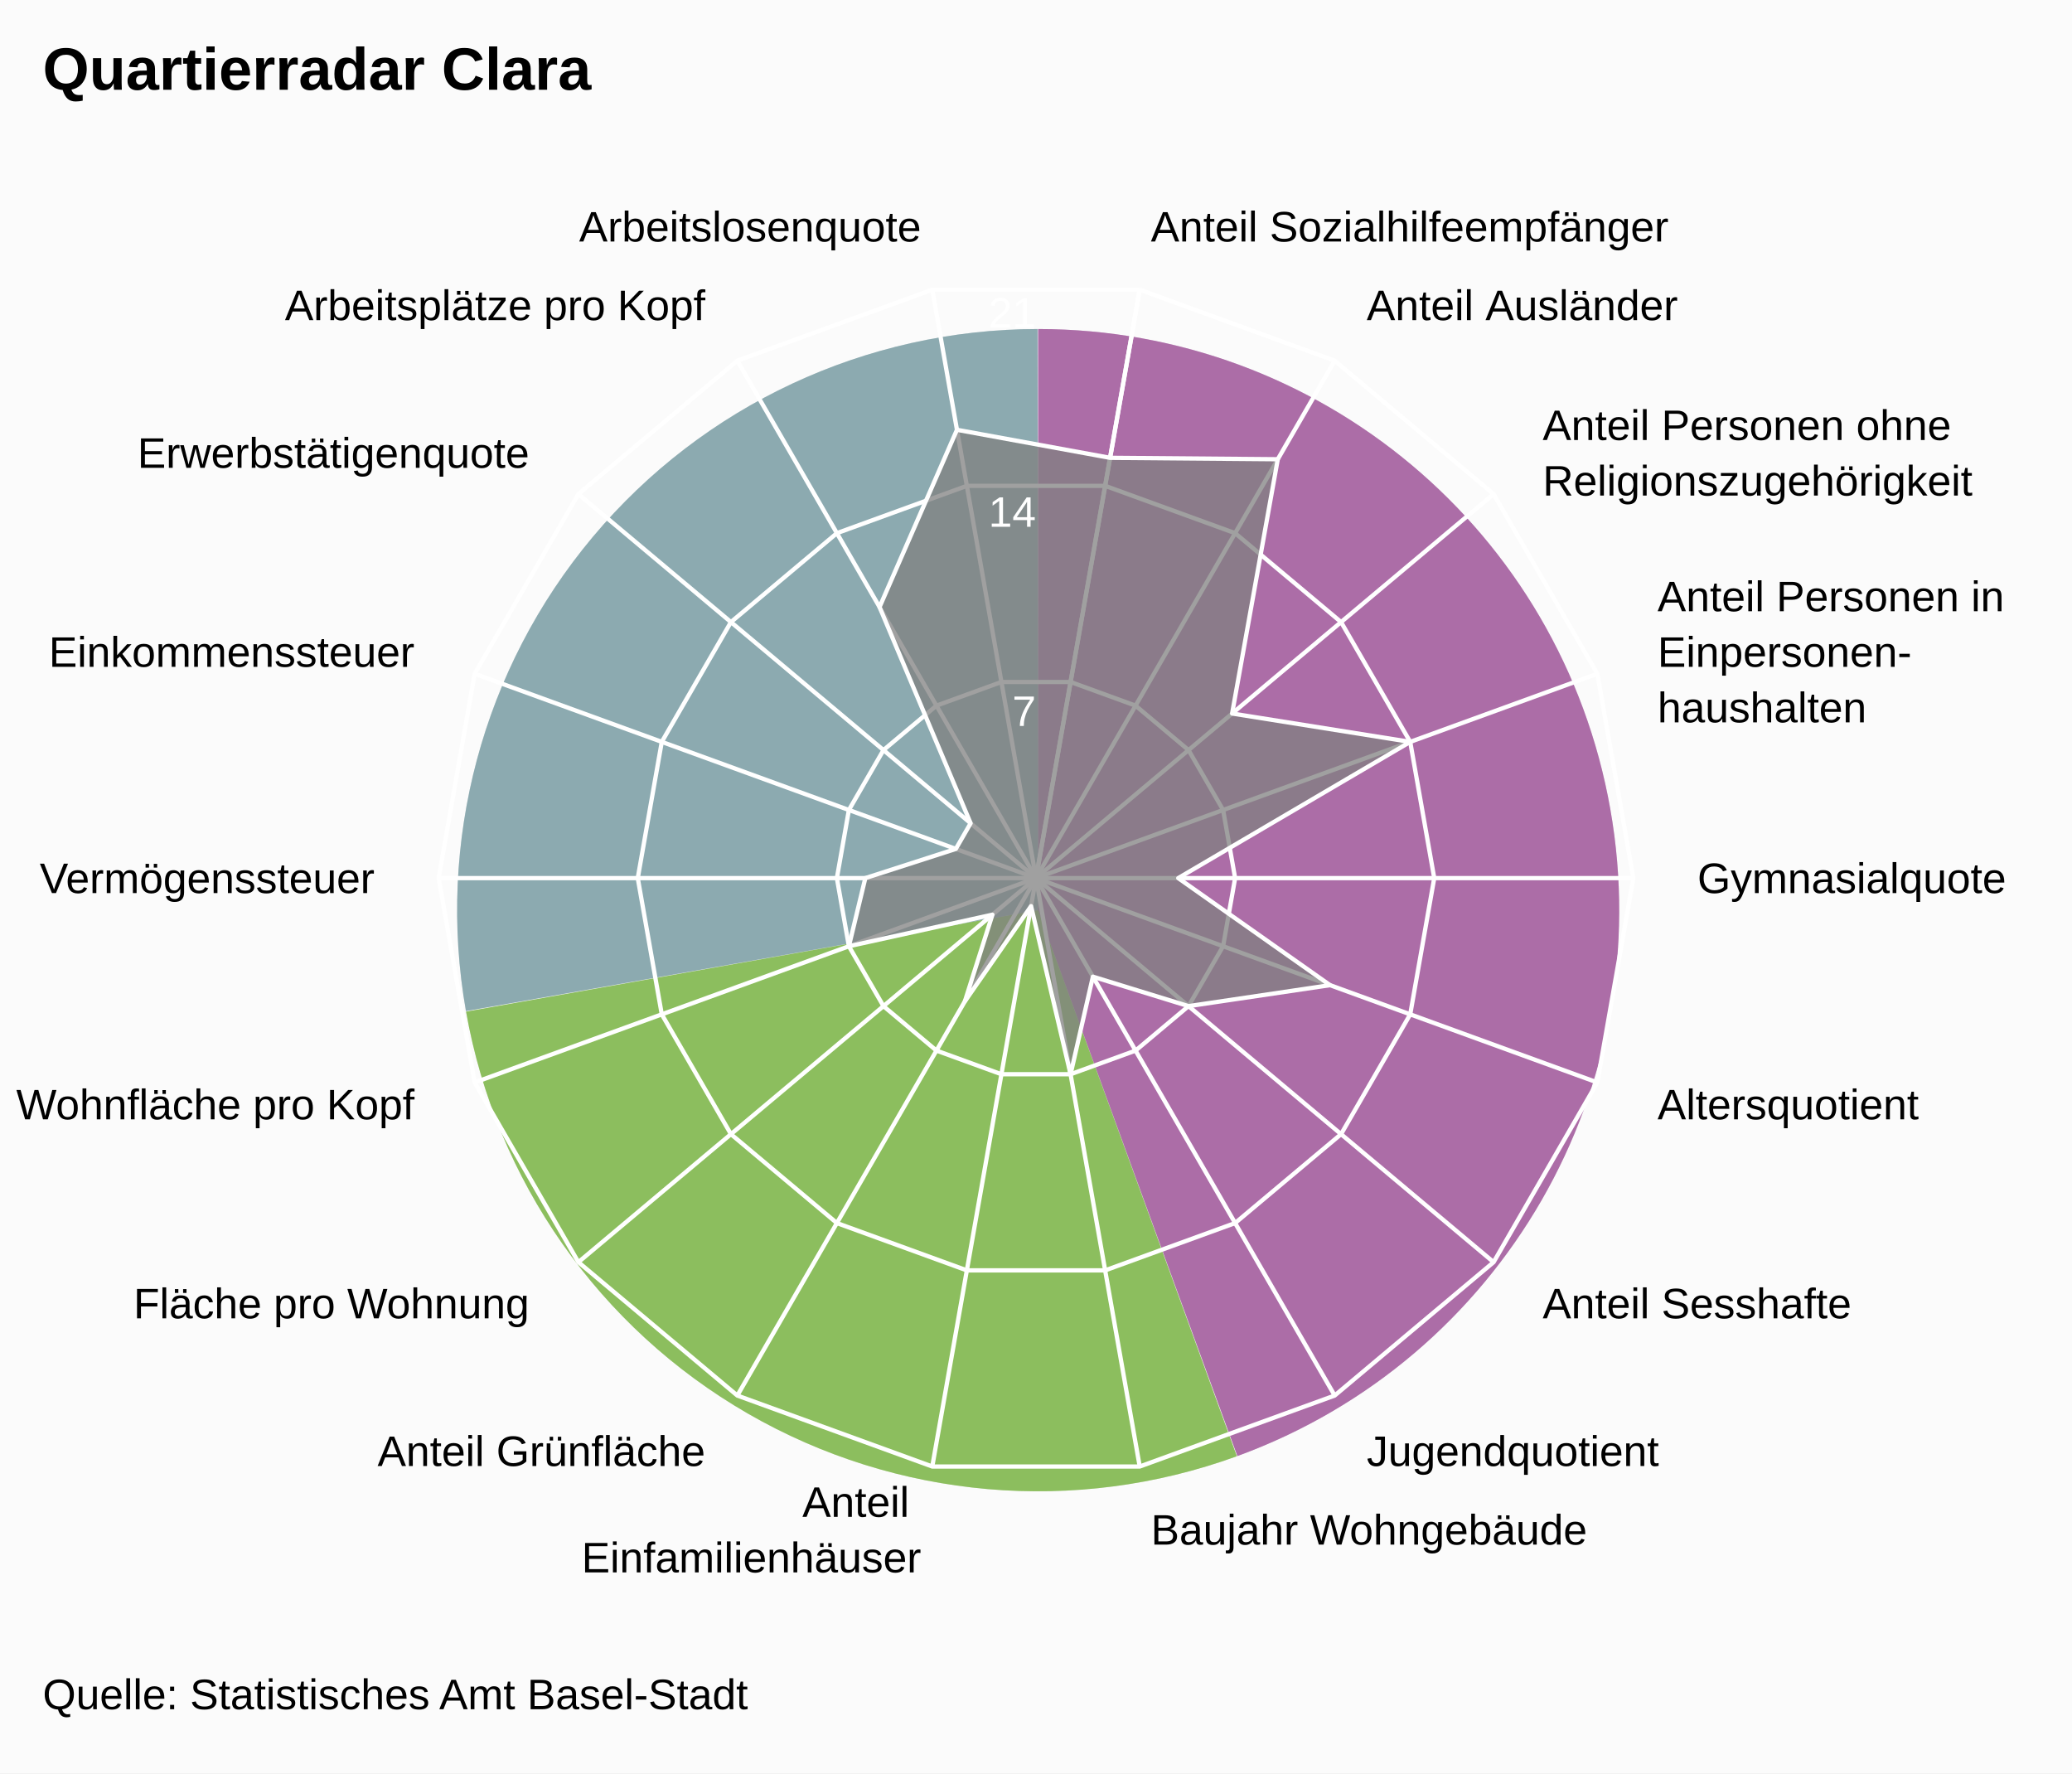
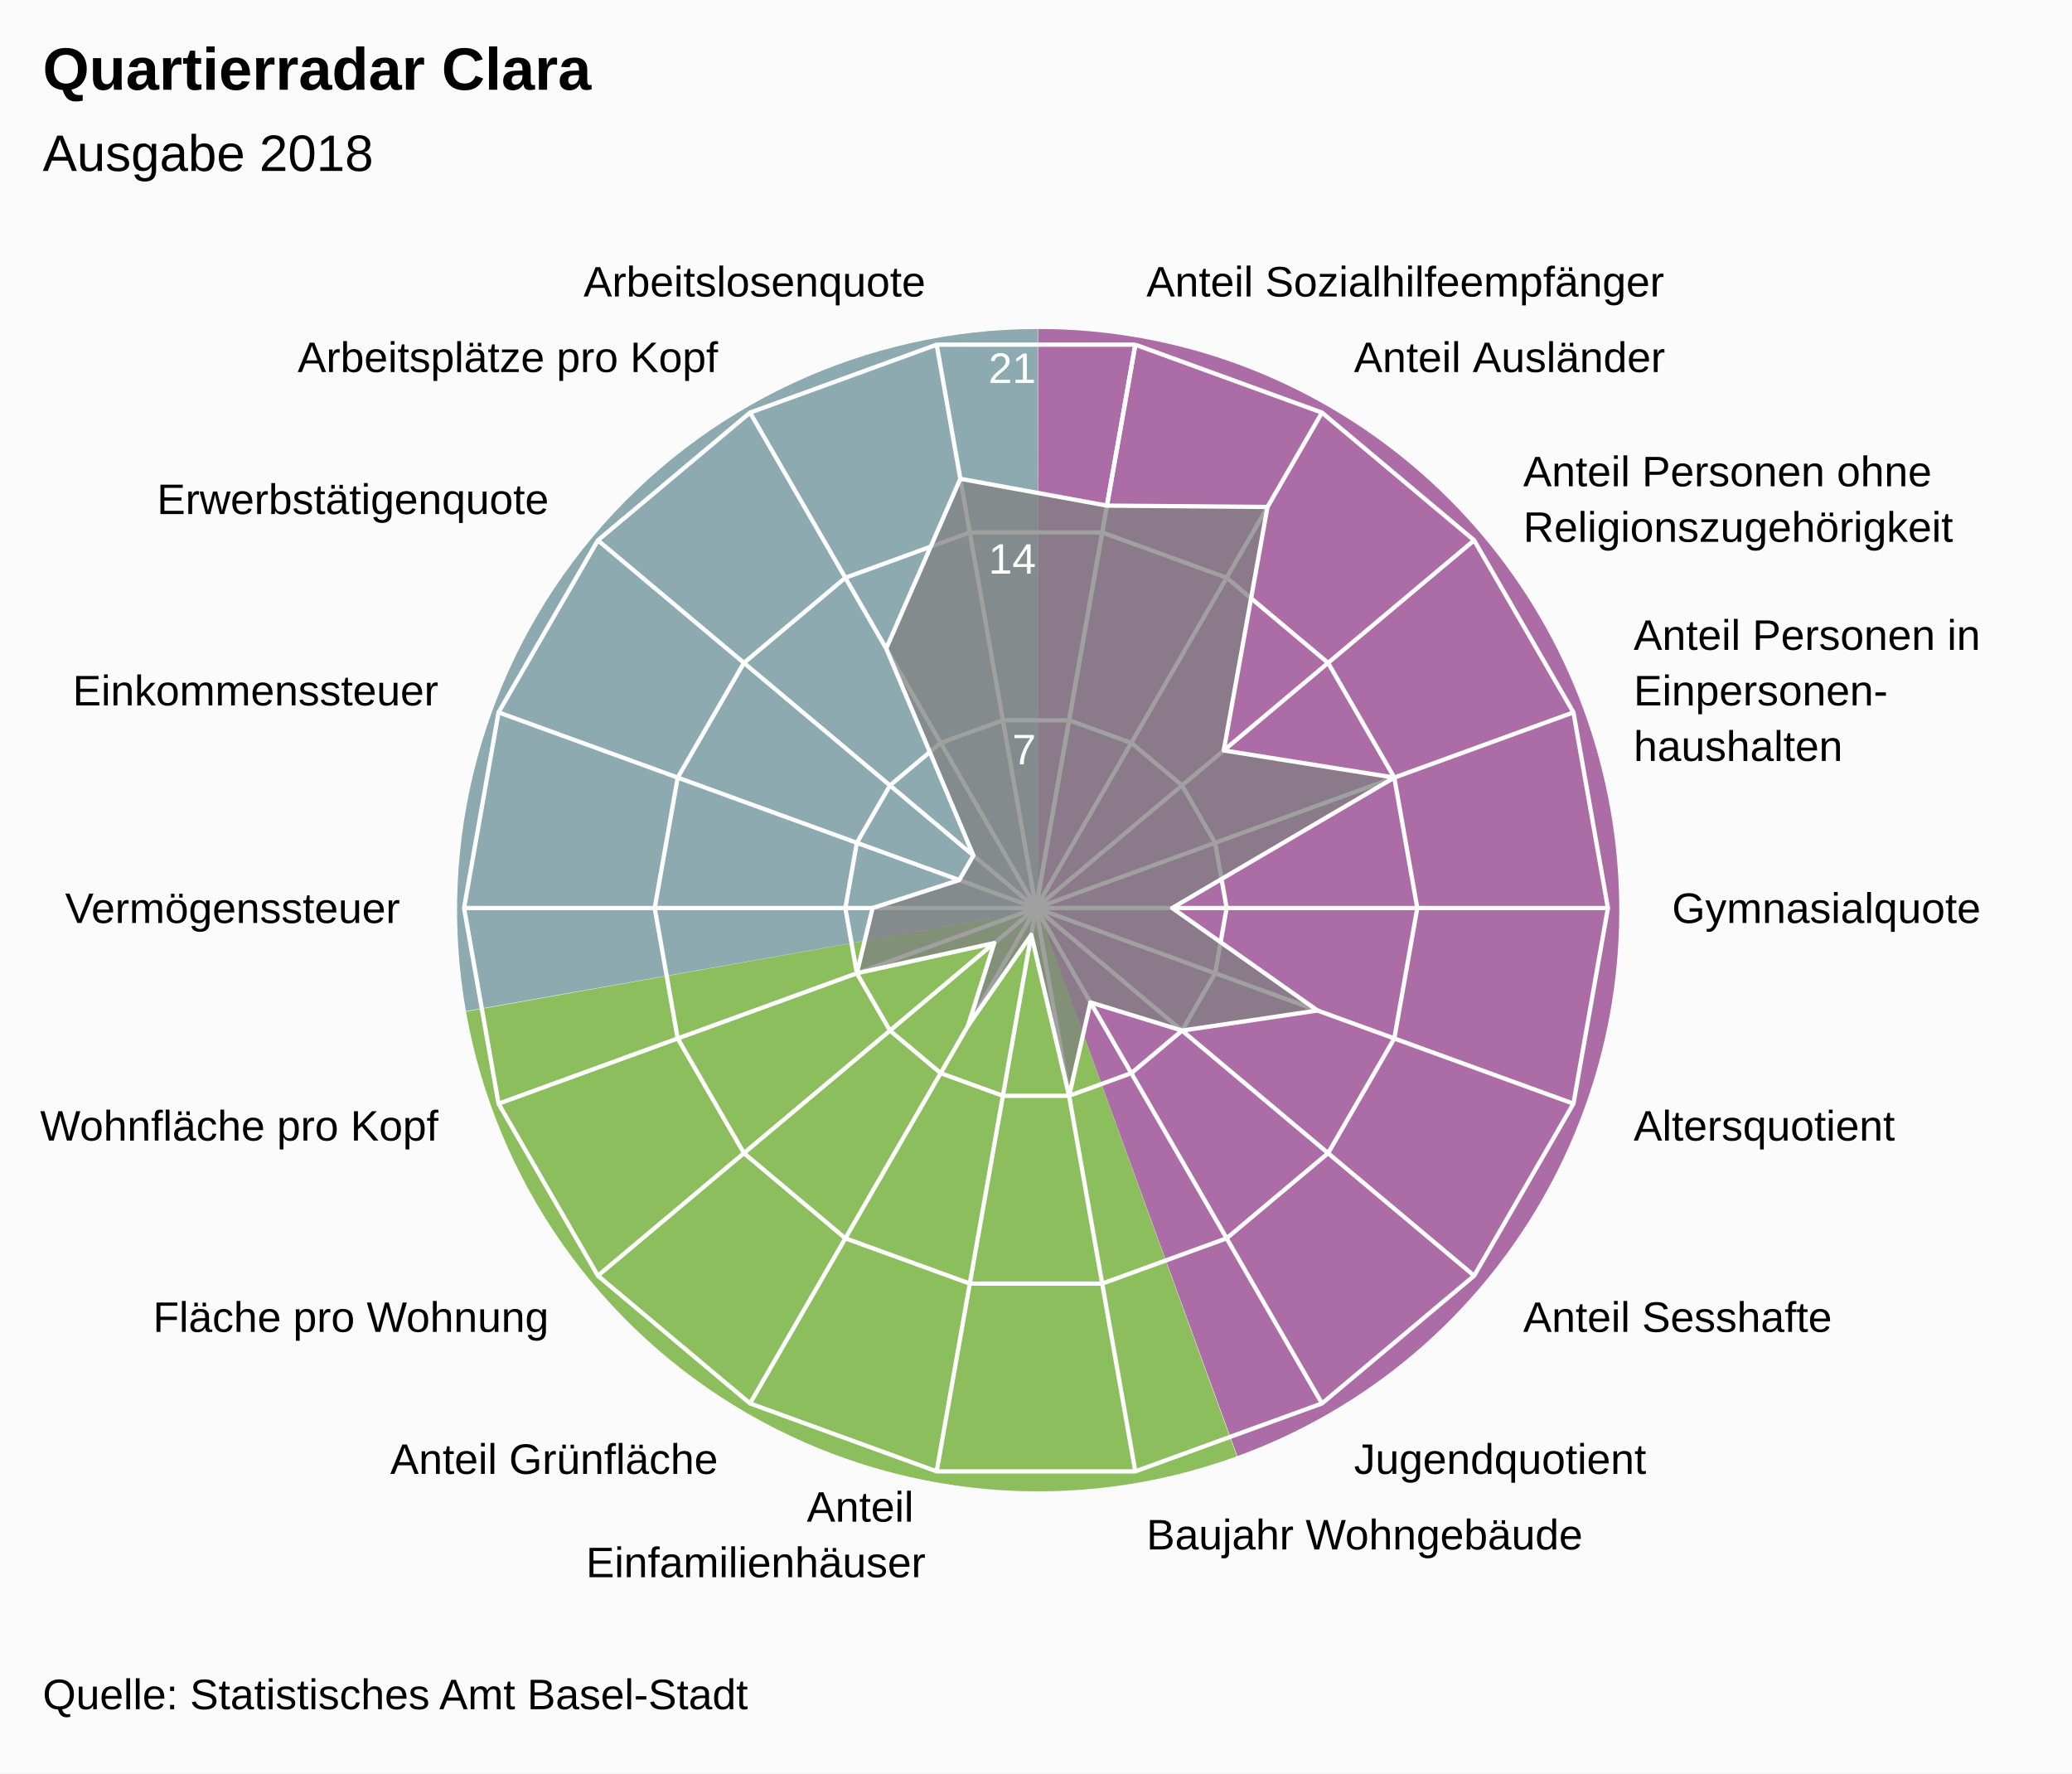
<svg xmlns="http://www.w3.org/2000/svg" version="1.1" class="highcharts-root" style="font-family:Arial;font-size:12px;" viewBox="0 0 485 415">
  <defs>
-     <clipPath id="highcharts-yiuhcb0-7">
-       <rect x="0" y="0" width="465" height="329" fill="none" />
+     <clipPath id="highcharts-baa28c5-7">
+       <rect x="0" y="0" width="465" height="315" fill="none" />
    </clipPath>
-     <clipPath id="highcharts-yiuhcb0-9">
-       <circle cx="232.5" cy="164.5" r="139.825" />
+     <clipPath id="highcharts-baa28c5-9">
+       <circle cx="232.5" cy="157.5" r="133.875" />
    </clipPath>
  </defs>
  <rect fill="#fbfbfb" class="highcharts-background" x="0" y="0" width="485" height="415" rx="0" ry="0" />
-   <rect fill="none" class="highcharts-plot-background" x="10" y="41" width="465" height="329" />
+   <rect fill="none" class="highcharts-plot-background" x="10" y="55" width="465" height="315" />
  <path fill="#923F8D" d="M 243 77 A 136 136 0 0 1 289.643 340.752 L 243 213 A 0 0 0 0 0 243 213 Z" fill-opacity="0.5" />
  <path fill="#68AB2B" d="M 289.515 340.798 A 136 136 0 0 1 109.09 236.75 L 243 213 A 0 0 0 0 0 243 213 Z" fill-opacity="0.5" />
  <path fill="#689199" d="M 109.066 236.616 A 136 136 0 0 1 242.864 77 L 243 213 A 0 0 0 0 0 243 213 Z" fill-opacity="0.5" />
  <path fill="#923F8D" d="M 243 77 A 136 136 0 0 1 289.643 340.752 L 243 213 A 0 0 0 0 0 243 213 Z" fill-opacity="0.5" />
  <path fill="#68AB2B" d="M 289.515 340.798 A 136 136 0 0 1 109.09 236.75 L 243 213 A 0 0 0 0 0 243 213 Z" fill-opacity="0.5" />
  <path fill="#689199" d="M 109.066 236.616 A 136 136 0 0 1 242.864 77 L 243 213 A 0 0 0 0 0 243 213 Z" fill-opacity="0.5" />
  <g class="highcharts-pane-group" />
  <g class="highcharts-grid highcharts-xaxis-grid ">
-     <path fill="none" stroke="white" stroke-width="1" class="highcharts-grid-line" d="M 242.5 205.5 L 266.78 67.799" opacity="1" />
-     <path fill="none" stroke="white" stroke-width="1" class="highcharts-grid-line" d="M 242.5 205.5 L 312.412 84.408" opacity="1" />
-     <path fill="none" stroke="white" stroke-width="1" class="highcharts-grid-line" d="M 242.5 205.5 L 349.612 115.622" opacity="1" />
-     <path fill="none" stroke="white" stroke-width="1" class="highcharts-grid-line" d="M 242.5 205.5 L 373.893 157.677" opacity="1" />
-     <path fill="none" stroke="white" stroke-width="1" class="highcharts-grid-line" d="M 242.5 205.5 L 382.325 205.5" opacity="1" />
-     <path fill="none" stroke="white" stroke-width="1" class="highcharts-grid-line" d="M 242.5 205.5 L 373.893 253.323" opacity="1" />
-     <path fill="none" stroke="white" stroke-width="1" class="highcharts-grid-line" d="M 242.5 205.5 L 349.612 295.378" opacity="1" />
-     <path fill="none" stroke="white" stroke-width="1" class="highcharts-grid-line" d="M 242.5 205.5 L 312.413 326.592" opacity="1" />
-     <path fill="none" stroke="white" stroke-width="1" class="highcharts-grid-line" d="M 242.5 205.5 L 266.78 343.201" opacity="1" />
-     <path fill="none" stroke="white" stroke-width="1" class="highcharts-grid-line" d="M 242.5 205.5 L 218.22 343.201" opacity="1" />
-     <path fill="none" stroke="white" stroke-width="1" class="highcharts-grid-line" d="M 242.5 205.5 L 172.588 326.592" opacity="1" />
-     <path fill="none" stroke="white" stroke-width="1" class="highcharts-grid-line" d="M 242.5 205.5 L 135.388 295.378" opacity="1" />
-     <path fill="none" stroke="white" stroke-width="1" class="highcharts-grid-line" d="M 242.5 205.5 L 111.107 253.323" opacity="1" />
-     <path fill="none" stroke="white" stroke-width="1" class="highcharts-grid-line" d="M 242.5 205.5 L 102.675 205.5" opacity="1" />
-     <path fill="none" stroke="white" stroke-width="1" class="highcharts-grid-line" d="M 242.5 205.5 L 111.107 157.677" opacity="1" />
-     <path fill="none" stroke="white" stroke-width="1" class="highcharts-grid-line" d="M 242.5 205.5 L 135.388 115.622" opacity="1" />
-     <path fill="none" stroke="white" stroke-width="1" class="highcharts-grid-line" d="M 242.5 205.5 L 172.587 84.408" opacity="1" />
-     <path fill="none" stroke="white" stroke-width="1" class="highcharts-grid-line" d="M 242.5 205.5 L 218.22 67.799" opacity="1" />
-     <path fill="none" stroke="white" stroke-width="1" class="highcharts-grid-line" d="M 242.5 205.5 L 266.78 67.799" opacity="1" />
+     <path fill="none" stroke="white" stroke-width="1" class="highcharts-grid-line" d="M 242.5 212.5 L 265.747 80.659" opacity="1" />
+     <path fill="none" stroke="white" stroke-width="1" class="highcharts-grid-line" d="M 242.5 212.5 L 309.438 96.561" opacity="1" />
+     <path fill="none" stroke="white" stroke-width="1" class="highcharts-grid-line" d="M 242.5 212.5 L 345.054 126.447" opacity="1" />
+     <path fill="none" stroke="white" stroke-width="1" class="highcharts-grid-line" d="M 242.5 212.5 L 368.301 166.712" opacity="1" />
+     <path fill="none" stroke="white" stroke-width="1" class="highcharts-grid-line" d="M 242.5 212.5 L 376.375 212.5" opacity="1" />
+     <path fill="none" stroke="white" stroke-width="1" class="highcharts-grid-line" d="M 242.5 212.5 L 368.301 258.288" opacity="1" />
+     <path fill="none" stroke="white" stroke-width="1" class="highcharts-grid-line" d="M 242.5 212.5 L 345.054 298.553" opacity="1" />
+     <path fill="none" stroke="white" stroke-width="1" class="highcharts-grid-line" d="M 242.5 212.5 L 309.438 328.439" opacity="1" />
+     <path fill="none" stroke="white" stroke-width="1" class="highcharts-grid-line" d="M 242.5 212.5 L 265.747 344.341" opacity="1" />
+     <path fill="none" stroke="white" stroke-width="1" class="highcharts-grid-line" d="M 242.5 212.5 L 219.253 344.341" opacity="1" />
+     <path fill="none" stroke="white" stroke-width="1" class="highcharts-grid-line" d="M 242.5 212.5 L 175.563 328.439" opacity="1" />
+     <path fill="none" stroke="white" stroke-width="1" class="highcharts-grid-line" d="M 242.5 212.5 L 139.946 298.553" opacity="1" />
+     <path fill="none" stroke="white" stroke-width="1" class="highcharts-grid-line" d="M 242.5 212.5 L 116.699 258.288" opacity="1" />
+     <path fill="none" stroke="white" stroke-width="1" class="highcharts-grid-line" d="M 242.5 212.5 L 108.625 212.5" opacity="1" />
+     <path fill="none" stroke="white" stroke-width="1" class="highcharts-grid-line" d="M 242.5 212.5 L 116.699 166.712" opacity="1" />
+     <path fill="none" stroke="white" stroke-width="1" class="highcharts-grid-line" d="M 242.5 212.5 L 139.946 126.447" opacity="1" />
+     <path fill="none" stroke="white" stroke-width="1" class="highcharts-grid-line" d="M 242.5 212.5 L 175.562 96.561" opacity="1" />
+     <path fill="none" stroke="white" stroke-width="1" class="highcharts-grid-line" d="M 242.5 212.5 L 219.253 80.659" opacity="1" />
+     <path fill="none" stroke="white" stroke-width="1" class="highcharts-grid-line" d="M 242.5 212.5 L 265.747 80.659" opacity="1" />
  </g>
  <g class="highcharts-grid highcharts-yaxis-grid ">
-     <path fill="none" stroke="white" stroke-width="1" class="highcharts-grid-line" d="M 242.5 205.5 L 242.5 205.5 L 242.5 205.5 L 242.5 205.5 L 242.5 205.5 L 242.5 205.5 L 242.5 205.5 L 242.5 205.5 L 242.5 205.5 L 242.5 205.5 L 242.5 205.5 L 242.5 205.5 L 242.5 205.5 L 242.5 205.5 L 242.5 205.5 L 242.5 205.5 L 242.5 205.5 L 242.5 205.5 L 242.5 205.5 L 242.5 205.5" opacity="1" />
-     <path fill="none" stroke="white" stroke-width="1" class="highcharts-grid-line" d="M 250.593 159.6 L 250.593 159.6 L 234.407 159.6 L 219.196 165.136 L 206.796 175.541 L 198.702 189.559 L 195.892 205.5 L 198.702 221.441 L 206.796 235.459 L 219.196 245.864 L 234.407 251.4 L 250.593 251.4 L 265.804 245.864 L 278.204 235.459 L 286.298 221.441 L 289.108 205.5 L 286.298 189.559 L 278.204 175.541 L 265.804 165.136 L 250.593 159.6" opacity="1" />
-     <path fill="none" stroke="white" stroke-width="1" class="highcharts-grid-line" d="M 258.687 113.7 L 258.687 113.7 L 226.313 113.7 L 195.892 124.772 L 171.092 145.581 L 154.905 173.618 L 149.283 205.5 L 154.905 237.382 L 171.092 265.419 L 195.892 286.228 L 226.313 297.3 L 258.687 297.3 L 289.108 286.228 L 313.908 265.419 L 330.095 237.382 L 335.717 205.5 L 330.095 173.618 L 313.908 145.581 L 289.108 124.772 L 258.687 113.7" opacity="1" />
-     <path fill="none" stroke="white" stroke-width="1" class="highcharts-grid-line" d="M 266.78 67.799 L 266.78 67.799 L 218.22 67.799 L 172.587 84.408 L 135.388 115.622 L 111.107 157.677 L 102.675 205.5 L 111.107 253.323 L 135.388 295.378 L 172.588 326.592 L 218.22 343.201 L 266.78 343.201 L 312.413 326.592 L 349.612 295.378 L 373.893 253.323 L 382.325 205.5 L 373.893 157.677 L 349.612 115.622 L 312.412 84.408 L 266.78 67.799" opacity="1" />
+     <path fill="none" stroke="white" stroke-width="1" class="highcharts-grid-line" d="M 242.5 212.5 L 242.5 212.5 L 242.5 212.5 L 242.5 212.5 L 242.5 212.5 L 242.5 212.5 L 242.5 212.5 L 242.5 212.5 L 242.5 212.5 L 242.5 212.5 L 242.5 212.5 L 242.5 212.5 L 242.5 212.5 L 242.5 212.5 L 242.5 212.5 L 242.5 212.5 L 242.5 212.5 L 242.5 212.5 L 242.5 212.5 L 242.5 212.5" opacity="1" />
+     <path fill="none" stroke="white" stroke-width="1" class="highcharts-grid-line" d="M 250.249 168.553 L 250.249 168.553 L 234.751 168.553 L 220.187 173.854 L 208.315 183.816 L 200.566 197.237 L 197.875 212.5 L 200.566 227.763 L 208.315 241.184 L 220.188 251.146 L 234.751 256.447 L 250.249 256.447 L 264.812 251.146 L 276.685 241.184 L 284.434 227.763 L 287.125 212.5 L 284.434 197.237 L 276.685 183.816 L 264.812 173.854 L 250.249 168.553" opacity="1" />
+     <path fill="none" stroke="white" stroke-width="1" class="highcharts-grid-line" d="M 257.998 124.606 L 257.998 124.606 L 227.002 124.606 L 197.875 135.207 L 174.131 155.131 L 158.632 181.975 L 153.25 212.5 L 158.632 243.025 L 174.131 269.869 L 197.875 289.793 L 227.002 300.394 L 257.998 300.394 L 287.125 289.793 L 310.869 269.869 L 326.368 243.025 L 331.75 212.5 L 326.368 181.975 L 310.869 155.131 L 287.125 135.207 L 257.998 124.606" opacity="1" />
+     <path fill="none" stroke="white" stroke-width="1" class="highcharts-grid-line" d="M 265.747 80.659 L 265.747 80.659 L 219.253 80.659 L 175.562 96.561 L 139.946 126.447 L 116.699 166.712 L 108.625 212.5 L 116.699 258.288 L 139.946 298.553 L 175.563 328.439 L 219.253 344.341 L 265.747 344.341 L 309.438 328.439 L 345.054 298.553 L 368.301 258.288 L 376.375 212.5 L 368.301 166.712 L 345.054 126.447 L 309.438 96.561 L 265.747 80.659" opacity="1" />
  </g>
-   <rect fill="none" class="highcharts-plot-border" x="10" y="41" width="465" height="329" />
+   <rect fill="none" class="highcharts-plot-border" x="10" y="55" width="465" height="315" />
  <g class="highcharts-axis highcharts-xaxis ">
-     <path fill="none" class="highcharts-axis-line" d="M 242.5 65.675 A 139.825 139.825 0 1 1 242.36 65.675 M 242.5 205.5 A 0 0 0 1 0 242.5 205.5 " />
+     <path fill="none" class="highcharts-axis-line" d="M 242.5 78.625 A 133.875 133.875 0 1 1 242.366 78.625 M 242.5 212.5 A 0 0 0 1 0 242.5 212.5 " />
  </g>
  <g class="highcharts-axis highcharts-yaxis ">
-     <path fill="none" class="highcharts-axis-line" d="M 242.5 205.5 L 242.5 65.675" />
+     <path fill="none" class="highcharts-axis-line" d="M 242.5 212.5 L 242.5 78.625" />
  </g>
  <g class="highcharts-series-group">
-     <g class="highcharts-series highcharts-series-0 highcharts-area-series " transform="translate(10,41) scale(1 1)" clip-path="url(#highcharts-yiuhcb0-9)">
-       <path fill="rgb(128,128,128)" fill-opacity="0.75" d="M 249.843 66.142 L 289.096 66.473 L 278.405 125.981 L 320.095 132.618 L 265.792 164.5 L 301.325 189.55 L 268.204 194.459 L 245.817 187.565 L 240.593 210.4 L 231.344 171.057 L 215.854 193.331 L 222.299 173.06 L 188.702 180.441 L 192.55 164.5 L 213.73 157.668 L 217.198 151.66 L 195.879 101.071 L 214.001 59.585 L 249.843 66.142 L 232.5 164.5 L 232.5 164.5 L 232.5 164.5 L 232.5 164.5 L 232.5 164.5 L 232.5 164.5 L 232.5 164.5 L 232.5 164.5 L 232.5 164.5 L 232.5 164.5 L 232.5 164.5 L 232.5 164.5 L 232.5 164.5 L 232.5 164.5 L 232.5 164.5 L 232.5 164.5 L 232.5 164.5 L 232.5 164.5 L 232.5 164.5" class="highcharts-area" />
-       <path fill="none" d="M 249.843 66.142 L 289.096 66.473 L 278.405 125.981 L 320.095 132.618 L 265.792 164.5 L 301.325 189.55 L 268.204 194.459 L 245.817 187.565 L 240.593 210.4 L 231.344 171.057 L 215.854 193.331 L 222.299 173.06 L 188.702 180.441 L 192.55 164.5 L 213.73 157.668 L 217.198 151.66 L 195.879 101.071 L 214.001 59.585 L 249.843 66.142" class="highcharts-graph" stroke="white" stroke-width="1" stroke-linejoin="round" stroke-linecap="round" />
+     <g class="highcharts-series highcharts-series-0 highcharts-area-series " transform="translate(10,55) scale(1 1)" clip-path="url(#highcharts-baa28c5-9)">
+       <path fill="rgb(128,128,128)" fill-opacity="0.75" d="M 249.105 63.328 L 286.688 63.644 L 276.452 120.62 L 316.368 126.975 L 264.375 157.5 L 298.396 181.484 L 266.685 186.184 L 245.25 179.584 L 240.249 201.447 L 231.393 163.778 L 216.562 185.105 L 222.733 165.696 L 190.566 172.763 L 194.25 157.5 L 214.528 150.959 L 217.849 145.207 L 197.438 96.77 L 214.788 57.05 L 249.105 63.328 L 232.5 157.5 L 232.5 157.5 L 232.5 157.5 L 232.5 157.5 L 232.5 157.5 L 232.5 157.5 L 232.5 157.5 L 232.5 157.5 L 232.5 157.5 L 232.5 157.5 L 232.5 157.5 L 232.5 157.5 L 232.5 157.5 L 232.5 157.5 L 232.5 157.5 L 232.5 157.5 L 232.5 157.5 L 232.5 157.5 L 232.5 157.5" class="highcharts-area" />
+       <path fill="none" d="M 249.105 63.328 L 286.688 63.644 L 276.452 120.62 L 316.368 126.975 L 264.375 157.5 L 298.396 181.484 L 266.685 186.184 L 245.25 179.584 L 240.249 201.447 L 231.393 163.778 L 216.562 185.105 L 222.733 165.696 L 190.566 172.763 L 194.25 157.5 L 214.528 150.959 L 217.849 145.207 L 197.438 96.77 L 214.788 57.05 L 249.105 63.328" class="highcharts-graph" stroke="white" stroke-width="1" stroke-linejoin="round" stroke-linecap="round" />
    </g>
-     <g class="highcharts-markers highcharts-series-0 highcharts-area-series " transform="translate(10,41) scale(1 1)" clip-path="none" />
+     <g class="highcharts-markers highcharts-series-0 highcharts-area-series " transform="translate(10,55) scale(1 1)" clip-path="none" />
  </g>
  <text x="10" text-anchor="start" class="highcharts-title" style="color:#000000;font-size:14px;font-weight:bold;font-family:Arial;fill:#000000;" y="21">
    <tspan>Quartierradar Clara</tspan>
  </text>
-   <text x="10" text-anchor="start" class="highcharts-subtitle" style="color:#000000;font-size:12px;font-weight:normal;font-family:Arial;fill:#000000;" y="40" />
+   <text x="10" text-anchor="start" class="highcharts-subtitle" style="color:#000000;font-size:12px;font-weight:normal;font-family:Arial;fill:#000000;" y="40">
+     <tspan>Ausgabe 2018</tspan>
+   </text>
  <g class="highcharts-axis-labels highcharts-xaxis-labels ">
-     <text x="269.385" style="color:#000000;cursor:default;font-size:10px;fill:#000000;" transform="translate(0,0)" text-anchor="start" y="56.527" opacity="1">
+     <text x="268.352" style="color:#000000;cursor:default;font-size:10px;fill:#000000;" transform="translate(0,0)" text-anchor="start" y="69.387" opacity="1">
      <tspan>Anteil Sozialhilfeempfänger</tspan>
    </text>
-     <text x="319.912" style="color:#000000;cursor:default;font-size:10px;fill:#000000;" transform="translate(0,0)" text-anchor="start" y="74.918" opacity="1">
+     <text x="316.938" style="color:#000000;cursor:default;font-size:10px;fill:#000000;" transform="translate(0,0)" text-anchor="start" y="87.07" opacity="1">
      <tspan>Anteil Ausländer</tspan>
    </text>
-     <text x="361.103" style="color:#000000;cursor:default;font-size:10px;fill:#000000;" transform="translate(0,0)" text-anchor="start" y="102.98" opacity="1">
+     <text x="356.545" style="color:#000000;cursor:default;font-size:10px;fill:#000000;" transform="translate(0,0)" text-anchor="start" y="113.805" opacity="1">
      <tspan>Anteil Personen ohne</tspan>
-       <tspan dy="13" x="361.103">Religionszugehörigkeit</tspan>
+       <tspan dy="13" x="356.545">Religionszugehörigkeit</tspan>
    </text>
-     <text x="387.988" style="color:#000000;cursor:default;font-size:10px;fill:#000000;" transform="translate(0,0)" text-anchor="start" y="143.047" opacity="1">
+     <text x="382.397" style="color:#000000;cursor:default;font-size:10px;fill:#000000;" transform="translate(0,0)" text-anchor="start" y="152.082" opacity="1">
      <tspan>Anteil Personen in</tspan>
-       <tspan dy="13" x="387.988">Einpersonen-</tspan>
-       <tspan dy="13" x="387.988">haushalten</tspan>
+       <tspan dy="13" x="382.397">Einpersonen-</tspan>
+       <tspan dy="13" x="382.397">haushalten</tspan>
    </text>
-     <text x="397.325" style="color:#000000;cursor:default;font-size:10px;fill:#000000;" transform="translate(0,0)" text-anchor="start" y="209" opacity="1">
+     <text x="391.375" style="color:#000000;cursor:default;font-size:10px;fill:#000000;" transform="translate(0,0)" text-anchor="start" y="216" opacity="1">
      <tspan>Gymnasialquote</tspan>
    </text>
-     <text x="387.988" style="color:#000000;cursor:default;font-size:10px;fill:#000000;" transform="translate(0,0)" text-anchor="start" y="261.953" opacity="1">
+     <text x="382.397" style="color:#000000;cursor:default;font-size:10px;fill:#000000;" transform="translate(0,0)" text-anchor="start" y="266.918" opacity="1">
      <tspan>Altersquotient</tspan>
    </text>
-     <text x="361.103" style="color:#000000;cursor:default;font-size:10px;fill:#000000;" transform="translate(0,0)" text-anchor="start" y="308.52" opacity="1">
+     <text x="356.545" style="color:#000000;cursor:default;font-size:10px;fill:#000000;" transform="translate(0,0)" text-anchor="start" y="311.695" opacity="1">
      <tspan>Anteil Sesshafte</tspan>
    </text>
-     <text x="319.913" style="color:#000000;cursor:default;font-size:10px;fill:#000000;" transform="translate(0,0)" text-anchor="start" y="343.082" opacity="1">
+     <text x="316.938" style="color:#000000;cursor:default;font-size:10px;fill:#000000;" transform="translate(0,0)" text-anchor="start" y="344.93" opacity="1">
      <tspan>Jugendquotient</tspan>
    </text>
-     <text x="269.385" style="color:#000000;cursor:default;font-size:10px;fill:#000000;" transform="translate(0,0)" text-anchor="start" y="361.473" opacity="1">
+     <text x="268.352" style="color:#000000;cursor:default;font-size:10px;fill:#000000;" transform="translate(0,0)" text-anchor="start" y="362.613" opacity="1">
      <tspan>Baujahr Wohngebäude</tspan>
    </text>
-     <text x="215.615" style="color:#000000;cursor:default;font-size:10px;fill:#000000;" transform="translate(0,0)" text-anchor="end" y="354.973" opacity="1">
+     <text x="216.648" style="color:#000000;cursor:default;font-size:10px;fill:#000000;" transform="translate(0,0)" text-anchor="end" y="356.113" opacity="1">
      <tspan>Anteil</tspan>
-       <tspan dy="13" x="215.615">Einfamilienhäuser</tspan>
+       <tspan dy="13" x="216.648">Einfamilienhäuser</tspan>
    </text>
-     <text x="165.088" style="color:#000000;cursor:default;font-size:10px;fill:#000000;" transform="translate(0,0)" text-anchor="end" y="343.082" opacity="1">
+     <text x="168.063" style="color:#000000;cursor:default;font-size:10px;fill:#000000;" transform="translate(0,0)" text-anchor="end" y="344.93" opacity="1">
      <tspan>Anteil Grünfläche</tspan>
    </text>
-     <text x="123.897" style="color:#000000;cursor:default;font-size:10px;fill:#000000;" transform="translate(0,0)" text-anchor="end" y="308.52" opacity="1">
+     <text x="128.455" style="color:#000000;cursor:default;font-size:10px;fill:#000000;" transform="translate(0,0)" text-anchor="end" y="311.695" opacity="1">
      <tspan>Fläche pro Wohnung</tspan>
    </text>
-     <text x="97.012" style="color:#000000;cursor:default;font-size:10px;fill:#000000;" transform="translate(0,0)" text-anchor="end" y="261.953" opacity="1">
+     <text x="102.603" style="color:#000000;cursor:default;font-size:10px;fill:#000000;" transform="translate(0,0)" text-anchor="end" y="266.918" opacity="1">
      <tspan>Wohnfläche pro Kopf</tspan>
    </text>
-     <text x="87.675" style="color:#000000;cursor:default;font-size:10px;fill:#000000;" transform="translate(0,0)" text-anchor="end" y="209" opacity="1">
+     <text x="93.625" style="color:#000000;cursor:default;font-size:10px;fill:#000000;" transform="translate(0,0)" text-anchor="end" y="216" opacity="1">
      <tspan>Vermögenssteuer</tspan>
    </text>
-     <text x="97.012" style="color:#000000;cursor:default;font-size:10px;fill:#000000;" transform="translate(0,0)" text-anchor="end" y="156.047" opacity="1">
+     <text x="102.603" style="color:#000000;cursor:default;font-size:10px;fill:#000000;" transform="translate(0,0)" text-anchor="end" y="165.082" opacity="1">
      <tspan>Einkommenssteuer</tspan>
    </text>
-     <text x="123.897" style="color:#000000;cursor:default;font-size:10px;fill:#000000;" transform="translate(0,0)" text-anchor="end" y="109.48" opacity="1">
+     <text x="128.455" style="color:#000000;cursor:default;font-size:10px;fill:#000000;" transform="translate(0,0)" text-anchor="end" y="120.305" opacity="1">
      <tspan>Erwerbstätigenquote</tspan>
    </text>
-     <text x="165.087" style="color:#000000;cursor:default;font-size:10px;fill:#000000;" transform="translate(0,0)" text-anchor="end" y="74.918" opacity="1">
+     <text x="168.062" style="color:#000000;cursor:default;font-size:10px;fill:#000000;" transform="translate(0,0)" text-anchor="end" y="87.07" opacity="1">
      <tspan>Arbeitsplätze pro Kopf</tspan>
    </text>
-     <text x="215.615" style="color:#000000;cursor:default;font-size:10px;fill:#000000;" transform="translate(0,0)" text-anchor="end" y="56.527" opacity="1">
+     <text x="216.648" style="color:#000000;cursor:default;font-size:10px;fill:#000000;" transform="translate(0,0)" text-anchor="end" y="69.387" opacity="1">
      <tspan>Arbeitslosenquote</tspan>
    </text>
    <text x="0" style="color:#000000;cursor:default;font-size:10px;fill:#000000;" transform="translate(0,0)" text-anchor="middle" y="-9999">18</text>
  </g>
  <g class="highcharts-axis-labels highcharts-yaxis-labels ">
    <text x="0" style="color:white;cursor:default;font-size:10px;fill:white;" text-anchor="end" transform="translate(0,0)" y="-9999">0</text>
-     <text x="242.5" style="color:white;cursor:default;font-size:10px;fill:white;" text-anchor="end" transform="translate(0,0)" y="169.892" opacity="1">7</text>
-     <text x="242.5" style="color:white;cursor:default;font-size:10px;fill:white;" text-anchor="end" transform="translate(0,0)" y="123.283" opacity="1">14</text>
-     <text x="242.5" style="color:white;cursor:default;font-size:10px;fill:white;" text-anchor="end" transform="translate(0,0)" y="76.675" opacity="1">21</text>
+     <text x="242.5" style="color:white;cursor:default;font-size:10px;fill:white;" text-anchor="end" transform="translate(0,0)" y="178.875" opacity="1">7</text>
+     <text x="242.5" style="color:white;cursor:default;font-size:10px;fill:white;" text-anchor="end" transform="translate(0,0)" y="134.25" opacity="1">14</text>
+     <text x="242.5" style="color:white;cursor:default;font-size:10px;fill:white;" text-anchor="end" transform="translate(0,0)" y="89.625" opacity="1">21</text>
  </g>
  <text x="10" class="highcharts-credits" text-anchor="start" style="cursor:default;color:#000000;font-size:10px;fill:#000000;" y="400">
    <tspan>Quelle: Statistisches Amt Basel-Stadt</tspan>
  </text>
</svg>
